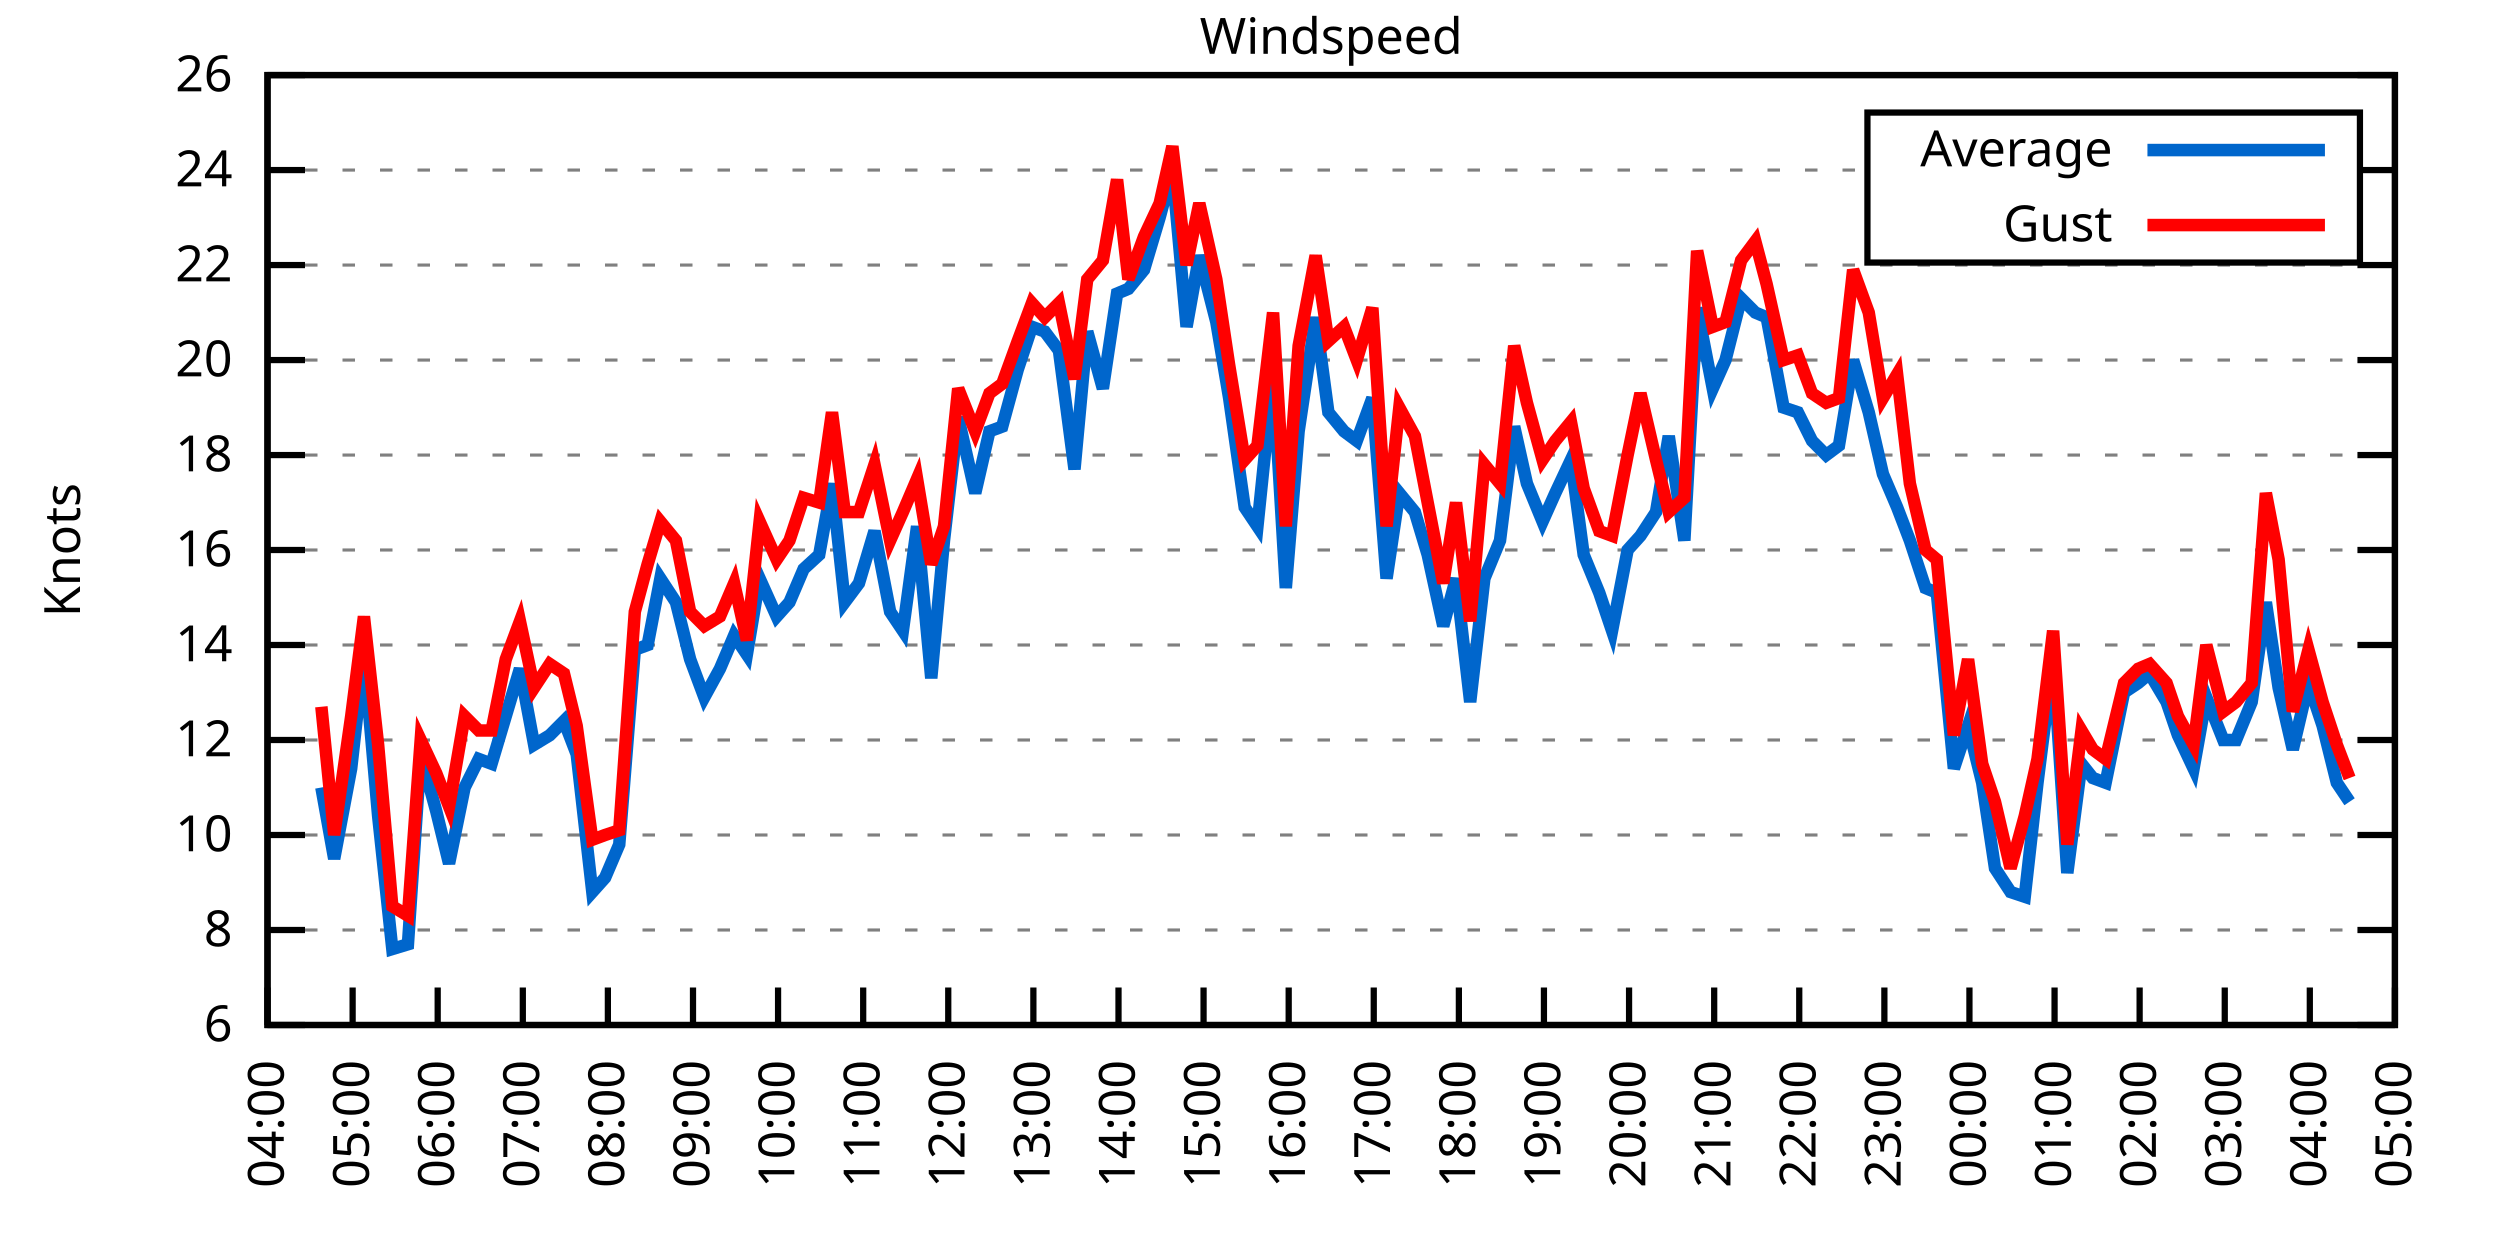
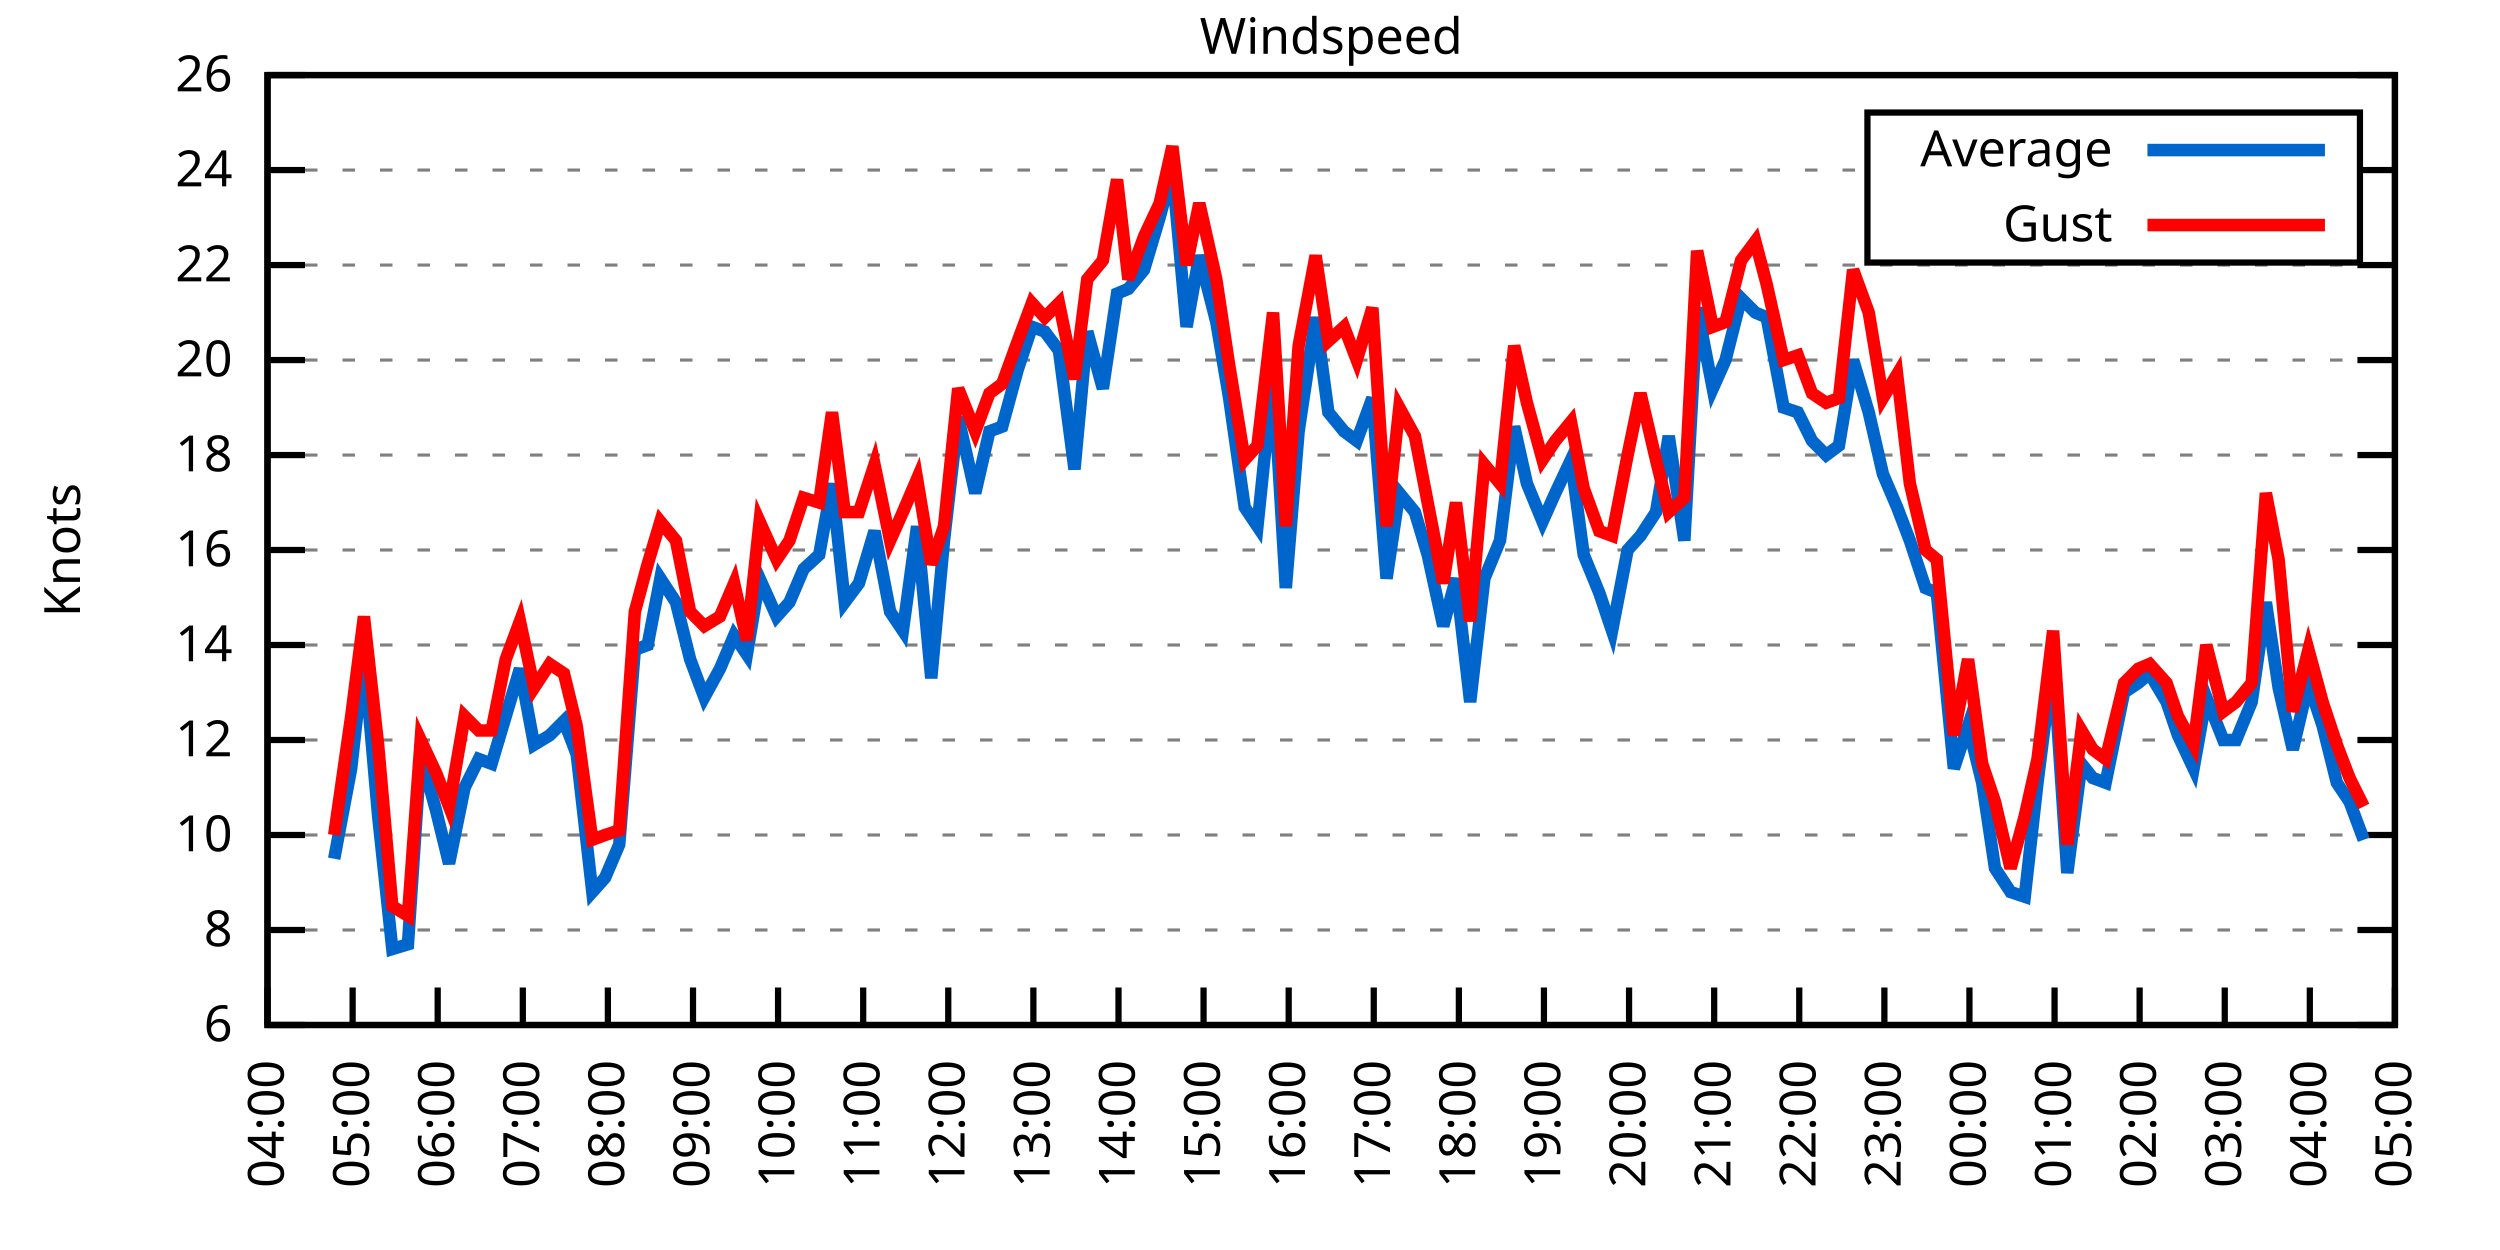
<svg xmlns="http://www.w3.org/2000/svg" xmlns:xlink="http://www.w3.org/1999/xlink" width="400" height="200" viewBox="0 0 400 200">
  <g id="gnuplot_canvas">
    <rect x="0" y="0" width="400" height="200" fill="none" />
    <defs>
      <circle id="gpDot" r="0.5" stroke-width="0.5" stroke="currentColor" />
      <path id="gpPt0" stroke-width="0.333" stroke="currentColor" d="M-1,0 h2 M0,-1 v2" />
      <path id="gpPt1" stroke-width="0.333" stroke="currentColor" d="M-1,-1 L1,1 M1,-1 L-1,1" />
      <path id="gpPt2" stroke-width="0.333" stroke="currentColor" d="M-1,0 L1,0 M0,-1 L0,1 M-1,-1 L1,1 M-1,1 L1,-1" />
      <rect id="gpPt3" stroke-width="0.333" stroke="currentColor" x="-1" y="-1" width="2" height="2" />
      <rect id="gpPt4" stroke-width="0.333" stroke="currentColor" fill="currentColor" x="-1" y="-1" width="2" height="2" />
      <circle id="gpPt5" stroke-width="0.333" stroke="currentColor" cx="0" cy="0" r="1" />
      <use xlink:href="#gpPt5" id="gpPt6" fill="currentColor" stroke="none" />
      <path id="gpPt7" stroke-width="0.333" stroke="currentColor" d="M0,-1.33 L-1.33,0.67 L1.33,0.67 z" />
      <use xlink:href="#gpPt7" id="gpPt8" fill="currentColor" stroke="none" />
      <use xlink:href="#gpPt7" id="gpPt9" stroke="currentColor" transform="rotate(180)" />
      <use xlink:href="#gpPt9" id="gpPt10" fill="currentColor" stroke="none" />
      <use xlink:href="#gpPt3" id="gpPt11" stroke="currentColor" transform="rotate(45)" />
      <use xlink:href="#gpPt11" id="gpPt12" fill="currentColor" stroke="none" />
      <path id="gpPt13" stroke-width="0.333" stroke="currentColor" d="M0,1.330 L1.265,0.411 L0.782,-1.067 L-0.782,-1.076 L-1.265,0.411 z" />
      <use xlink:href="#gpPt13" id="gpPt14" fill="currentColor" stroke="none" />
      <filter id="textbox" filterUnits="objectBoundingBox" x="0" y="0" height="1" width="1">
        <feFlood flood-color="white" flood-opacity="1" result="bgnd" />
        <feComposite in="SourceGraphic" in2="bgnd" operator="atop" />
      </filter>
      <filter id="greybox" filterUnits="objectBoundingBox" x="0" y="0" height="1" width="1">
        <feFlood flood-color="lightgrey" flood-opacity="1" result="grey" />
        <feComposite in="SourceGraphic" in2="grey" operator="atop" />
      </filter>
    </defs>
    <g fill="none" color="white" stroke="currentColor" stroke-width="1.00" stroke-linecap="butt" stroke-linejoin="miter">
</g>
    <g fill="none" color="black" stroke="currentColor" stroke-width="1.00" stroke-linecap="butt" stroke-linejoin="miter">
      <g stroke="none" shape-rendering="crispEdges">
        <polygon fill="rgb(255, 255, 255)" points="42.80,164.00 383.18,164.00 383.18,12.02 42.80,12.02 " />
      </g>
    </g>
    <g fill="none" color="black" stroke="currentColor" stroke-width="1.00" stroke-linecap="butt" stroke-linejoin="miter">
</g>
    <g fill="none" color="black" stroke="black" stroke-width="0.50" stroke-linecap="butt" stroke-linejoin="miter">
</g>
    <g fill="none" color="gray" stroke="currentColor" stroke-width="0.50" stroke-linecap="butt" stroke-linejoin="miter">
      <path stroke="gray" stroke-dasharray="2,4" class="gridline" d="M42.80,164.00 L383.19,164.00  " />
    </g>
    <g fill="none" color="gray" stroke="gray" stroke-width="1.00" stroke-linecap="butt" stroke-linejoin="miter">
</g>
    <g fill="none" color="black" stroke="currentColor" stroke-width="1.00" stroke-linecap="butt" stroke-linejoin="miter">
      <path stroke="black" d="M42.80,164.00 L48.80,164.00 M383.19,164.00 L377.19,164.00  " />
      <g transform="translate(37.20,166.60)" stroke="none" fill="black" font-family="Sans" font-size="8.00" text-anchor="end">
        <text>
          <tspan font-family="Sans"> 6</tspan>
        </text>
      </g>
    </g>
    <g fill="none" color="black" stroke="currentColor" stroke-width="1.00" stroke-linecap="butt" stroke-linejoin="miter">
</g>
    <g fill="none" color="black" stroke="black" stroke-width="0.50" stroke-linecap="butt" stroke-linejoin="miter">
</g>
    <g fill="none" color="gray" stroke="currentColor" stroke-width="0.50" stroke-linecap="butt" stroke-linejoin="miter">
      <path stroke="gray" stroke-dasharray="2,4" class="gridline" d="M42.80,148.80 L383.19,148.80  " />
    </g>
    <g fill="none" color="gray" stroke="gray" stroke-width="1.00" stroke-linecap="butt" stroke-linejoin="miter">
</g>
    <g fill="none" color="black" stroke="currentColor" stroke-width="1.00" stroke-linecap="butt" stroke-linejoin="miter">
      <path stroke="black" d="M42.80,148.80 L48.80,148.80 M383.19,148.80 L377.19,148.80  " />
      <g transform="translate(37.20,151.40)" stroke="none" fill="black" font-family="Sans" font-size="8.00" text-anchor="end">
        <text>
          <tspan font-family="Sans"> 8</tspan>
        </text>
      </g>
    </g>
    <g fill="none" color="black" stroke="currentColor" stroke-width="1.00" stroke-linecap="butt" stroke-linejoin="miter">
</g>
    <g fill="none" color="black" stroke="black" stroke-width="0.50" stroke-linecap="butt" stroke-linejoin="miter">
</g>
    <g fill="none" color="gray" stroke="currentColor" stroke-width="0.50" stroke-linecap="butt" stroke-linejoin="miter">
      <path stroke="gray" stroke-dasharray="2,4" class="gridline" d="M42.80,133.60 L383.19,133.60  " />
    </g>
    <g fill="none" color="gray" stroke="gray" stroke-width="1.00" stroke-linecap="butt" stroke-linejoin="miter">
</g>
    <g fill="none" color="black" stroke="currentColor" stroke-width="1.00" stroke-linecap="butt" stroke-linejoin="miter">
      <path stroke="black" d="M42.80,133.60 L48.80,133.60 M383.19,133.60 L377.19,133.60  " />
      <g transform="translate(37.20,136.20)" stroke="none" fill="black" font-family="Sans" font-size="8.00" text-anchor="end">
        <text>
          <tspan font-family="Sans"> 10</tspan>
        </text>
      </g>
    </g>
    <g fill="none" color="black" stroke="currentColor" stroke-width="1.00" stroke-linecap="butt" stroke-linejoin="miter">
</g>
    <g fill="none" color="black" stroke="black" stroke-width="0.50" stroke-linecap="butt" stroke-linejoin="miter">
</g>
    <g fill="none" color="gray" stroke="currentColor" stroke-width="0.50" stroke-linecap="butt" stroke-linejoin="miter">
      <path stroke="gray" stroke-dasharray="2,4" class="gridline" d="M42.80,118.40 L383.19,118.40  " />
    </g>
    <g fill="none" color="gray" stroke="gray" stroke-width="1.00" stroke-linecap="butt" stroke-linejoin="miter">
</g>
    <g fill="none" color="black" stroke="currentColor" stroke-width="1.00" stroke-linecap="butt" stroke-linejoin="miter">
      <path stroke="black" d="M42.80,118.40 L48.80,118.40 M383.19,118.40 L377.19,118.40  " />
      <g transform="translate(37.20,121.00)" stroke="none" fill="black" font-family="Sans" font-size="8.00" text-anchor="end">
        <text>
          <tspan font-family="Sans"> 12</tspan>
        </text>
      </g>
    </g>
    <g fill="none" color="black" stroke="currentColor" stroke-width="1.00" stroke-linecap="butt" stroke-linejoin="miter">
</g>
    <g fill="none" color="black" stroke="black" stroke-width="0.50" stroke-linecap="butt" stroke-linejoin="miter">
</g>
    <g fill="none" color="gray" stroke="currentColor" stroke-width="0.50" stroke-linecap="butt" stroke-linejoin="miter">
      <path stroke="gray" stroke-dasharray="2,4" class="gridline" d="M42.80,103.20 L383.19,103.20  " />
    </g>
    <g fill="none" color="gray" stroke="gray" stroke-width="1.00" stroke-linecap="butt" stroke-linejoin="miter">
</g>
    <g fill="none" color="black" stroke="currentColor" stroke-width="1.00" stroke-linecap="butt" stroke-linejoin="miter">
      <path stroke="black" d="M42.80,103.20 L48.80,103.20 M383.19,103.20 L377.19,103.20  " />
      <g transform="translate(37.20,105.80)" stroke="none" fill="black" font-family="Sans" font-size="8.00" text-anchor="end">
        <text>
          <tspan font-family="Sans"> 14</tspan>
        </text>
      </g>
    </g>
    <g fill="none" color="black" stroke="currentColor" stroke-width="1.00" stroke-linecap="butt" stroke-linejoin="miter">
</g>
    <g fill="none" color="black" stroke="black" stroke-width="0.50" stroke-linecap="butt" stroke-linejoin="miter">
</g>
    <g fill="none" color="gray" stroke="currentColor" stroke-width="0.50" stroke-linecap="butt" stroke-linejoin="miter">
      <path stroke="gray" stroke-dasharray="2,4" class="gridline" d="M42.80,88.00 L383.19,88.00  " />
    </g>
    <g fill="none" color="gray" stroke="gray" stroke-width="1.00" stroke-linecap="butt" stroke-linejoin="miter">
</g>
    <g fill="none" color="black" stroke="currentColor" stroke-width="1.00" stroke-linecap="butt" stroke-linejoin="miter">
      <path stroke="black" d="M42.80,88.00 L48.80,88.00 M383.19,88.00 L377.19,88.00  " />
      <g transform="translate(37.20,90.60)" stroke="none" fill="black" font-family="Sans" font-size="8.00" text-anchor="end">
        <text>
          <tspan font-family="Sans"> 16</tspan>
        </text>
      </g>
    </g>
    <g fill="none" color="black" stroke="currentColor" stroke-width="1.00" stroke-linecap="butt" stroke-linejoin="miter">
</g>
    <g fill="none" color="black" stroke="black" stroke-width="0.50" stroke-linecap="butt" stroke-linejoin="miter">
</g>
    <g fill="none" color="gray" stroke="currentColor" stroke-width="0.50" stroke-linecap="butt" stroke-linejoin="miter">
      <path stroke="gray" stroke-dasharray="2,4" class="gridline" d="M42.80,72.81 L383.19,72.81  " />
    </g>
    <g fill="none" color="gray" stroke="gray" stroke-width="1.00" stroke-linecap="butt" stroke-linejoin="miter">
</g>
    <g fill="none" color="black" stroke="currentColor" stroke-width="1.00" stroke-linecap="butt" stroke-linejoin="miter">
      <path stroke="black" d="M42.80,72.81 L48.80,72.81 M383.19,72.81 L377.19,72.81  " />
      <g transform="translate(37.20,75.41)" stroke="none" fill="black" font-family="Sans" font-size="8.00" text-anchor="end">
        <text>
          <tspan font-family="Sans"> 18</tspan>
        </text>
      </g>
    </g>
    <g fill="none" color="black" stroke="currentColor" stroke-width="1.00" stroke-linecap="butt" stroke-linejoin="miter">
</g>
    <g fill="none" color="black" stroke="black" stroke-width="0.50" stroke-linecap="butt" stroke-linejoin="miter">
</g>
    <g fill="none" color="gray" stroke="currentColor" stroke-width="0.50" stroke-linecap="butt" stroke-linejoin="miter">
      <path stroke="gray" stroke-dasharray="2,4" class="gridline" d="M42.80,57.61 L383.19,57.61  " />
    </g>
    <g fill="none" color="gray" stroke="gray" stroke-width="1.00" stroke-linecap="butt" stroke-linejoin="miter">
</g>
    <g fill="none" color="black" stroke="currentColor" stroke-width="1.00" stroke-linecap="butt" stroke-linejoin="miter">
      <path stroke="black" d="M42.80,57.61 L48.80,57.61 M383.19,57.61 L377.19,57.61  " />
      <g transform="translate(37.20,60.21)" stroke="none" fill="black" font-family="Sans" font-size="8.00" text-anchor="end">
        <text>
          <tspan font-family="Sans"> 20</tspan>
        </text>
      </g>
    </g>
    <g fill="none" color="black" stroke="currentColor" stroke-width="1.00" stroke-linecap="butt" stroke-linejoin="miter">
</g>
    <g fill="none" color="black" stroke="black" stroke-width="0.50" stroke-linecap="butt" stroke-linejoin="miter">
</g>
    <g fill="none" color="gray" stroke="currentColor" stroke-width="0.50" stroke-linecap="butt" stroke-linejoin="miter">
      <path stroke="gray" stroke-dasharray="2,4" class="gridline" d="M42.80,42.41 L383.19,42.41  " />
    </g>
    <g fill="none" color="gray" stroke="gray" stroke-width="1.00" stroke-linecap="butt" stroke-linejoin="miter">
</g>
    <g fill="none" color="black" stroke="currentColor" stroke-width="1.00" stroke-linecap="butt" stroke-linejoin="miter">
      <path stroke="black" d="M42.80,42.41 L48.80,42.41 M383.19,42.41 L377.19,42.41  " />
      <g transform="translate(37.20,45.01)" stroke="none" fill="black" font-family="Sans" font-size="8.00" text-anchor="end">
        <text>
          <tspan font-family="Sans"> 22</tspan>
        </text>
      </g>
    </g>
    <g fill="none" color="black" stroke="currentColor" stroke-width="1.00" stroke-linecap="butt" stroke-linejoin="miter">
</g>
    <g fill="none" color="black" stroke="black" stroke-width="0.50" stroke-linecap="butt" stroke-linejoin="miter">
</g>
    <g fill="none" color="gray" stroke="currentColor" stroke-width="0.50" stroke-linecap="butt" stroke-linejoin="miter">
      <path stroke="gray" stroke-dasharray="2,4" class="gridline" d="M42.80,27.21 L298.79,27.21 M377.59,27.21 L383.19,27.21  " />
    </g>
    <g fill="none" color="gray" stroke="gray" stroke-width="1.00" stroke-linecap="butt" stroke-linejoin="miter">
</g>
    <g fill="none" color="black" stroke="currentColor" stroke-width="1.00" stroke-linecap="butt" stroke-linejoin="miter">
      <path stroke="black" d="M42.80,27.21 L48.80,27.21 M383.19,27.21 L377.19,27.21  " />
      <g transform="translate(37.20,29.81)" stroke="none" fill="black" font-family="Sans" font-size="8.00" text-anchor="end">
        <text>
          <tspan font-family="Sans"> 24</tspan>
        </text>
      </g>
    </g>
    <g fill="none" color="black" stroke="currentColor" stroke-width="1.00" stroke-linecap="butt" stroke-linejoin="miter">
</g>
    <g fill="none" color="black" stroke="black" stroke-width="0.50" stroke-linecap="butt" stroke-linejoin="miter">
</g>
    <g fill="none" color="gray" stroke="currentColor" stroke-width="0.50" stroke-linecap="butt" stroke-linejoin="miter">
      <path stroke="gray" stroke-dasharray="2,4" class="gridline" d="M42.80,12.01 L383.19,12.01  " />
    </g>
    <g fill="none" color="gray" stroke="gray" stroke-width="1.00" stroke-linecap="butt" stroke-linejoin="miter">
</g>
    <g fill="none" color="black" stroke="currentColor" stroke-width="1.00" stroke-linecap="butt" stroke-linejoin="miter">
      <path stroke="black" d="M42.80,12.01 L48.80,12.01 M383.19,12.01 L377.19,12.01  " />
      <g transform="translate(37.20,14.61)" stroke="none" fill="black" font-family="Sans" font-size="8.00" text-anchor="end">
        <text>
          <tspan font-family="Sans"> 26</tspan>
        </text>
      </g>
    </g>
    <g fill="none" color="black" stroke="currentColor" stroke-width="1.00" stroke-linecap="butt" stroke-linejoin="miter">
      <path stroke="black" d="M42.80,164.00 L42.80,158.00  " />
      <g transform="translate(45.40,169.60) rotate(270.00)" stroke="none" fill="black" font-family="Sans" font-size="8.00" text-anchor="end">
        <text>
          <tspan font-family="Sans">04:00</tspan>
        </text>
      </g>
    </g>
    <g fill="none" color="black" stroke="currentColor" stroke-width="1.00" stroke-linecap="butt" stroke-linejoin="miter">
      <path stroke="black" d="M56.42,164.00 L56.42,158.00  " />
      <g transform="translate(59.02,169.60) rotate(270.00)" stroke="none" fill="black" font-family="Sans" font-size="8.00" text-anchor="end">
        <text>
          <tspan font-family="Sans">05:00</tspan>
        </text>
      </g>
    </g>
    <g fill="none" color="black" stroke="currentColor" stroke-width="1.00" stroke-linecap="butt" stroke-linejoin="miter">
      <path stroke="black" d="M70.03,164.00 L70.03,158.00  " />
      <g transform="translate(72.63,169.60) rotate(270.00)" stroke="none" fill="black" font-family="Sans" font-size="8.00" text-anchor="end">
        <text>
          <tspan font-family="Sans">06:00</tspan>
        </text>
      </g>
    </g>
    <g fill="none" color="black" stroke="currentColor" stroke-width="1.00" stroke-linecap="butt" stroke-linejoin="miter">
      <path stroke="black" d="M83.65,164.00 L83.65,158.00  " />
      <g transform="translate(86.25,169.60) rotate(270.00)" stroke="none" fill="black" font-family="Sans" font-size="8.00" text-anchor="end">
        <text>
          <tspan font-family="Sans">07:00</tspan>
        </text>
      </g>
    </g>
    <g fill="none" color="black" stroke="currentColor" stroke-width="1.00" stroke-linecap="butt" stroke-linejoin="miter">
      <path stroke="black" d="M97.26,164.00 L97.26,158.00  " />
      <g transform="translate(99.86,169.60) rotate(270.00)" stroke="none" fill="black" font-family="Sans" font-size="8.00" text-anchor="end">
        <text>
          <tspan font-family="Sans">08:00</tspan>
        </text>
      </g>
    </g>
    <g fill="none" color="black" stroke="currentColor" stroke-width="1.00" stroke-linecap="butt" stroke-linejoin="miter">
      <path stroke="black" d="M110.88,164.00 L110.88,158.00  " />
      <g transform="translate(113.48,169.60) rotate(270.00)" stroke="none" fill="black" font-family="Sans" font-size="8.00" text-anchor="end">
        <text>
          <tspan font-family="Sans">09:00</tspan>
        </text>
      </g>
    </g>
    <g fill="none" color="black" stroke="currentColor" stroke-width="1.00" stroke-linecap="butt" stroke-linejoin="miter">
      <path stroke="black" d="M124.49,164.00 L124.49,158.00  " />
      <g transform="translate(127.09,169.60) rotate(270.00)" stroke="none" fill="black" font-family="Sans" font-size="8.00" text-anchor="end">
        <text>
          <tspan font-family="Sans">10:00</tspan>
        </text>
      </g>
    </g>
    <g fill="none" color="black" stroke="currentColor" stroke-width="1.00" stroke-linecap="butt" stroke-linejoin="miter">
      <path stroke="black" d="M138.11,164.00 L138.11,158.00  " />
      <g transform="translate(140.71,169.60) rotate(270.00)" stroke="none" fill="black" font-family="Sans" font-size="8.00" text-anchor="end">
        <text>
          <tspan font-family="Sans">11:00</tspan>
        </text>
      </g>
    </g>
    <g fill="none" color="black" stroke="currentColor" stroke-width="1.00" stroke-linecap="butt" stroke-linejoin="miter">
      <path stroke="black" d="M151.72,164.00 L151.72,158.00  " />
      <g transform="translate(154.32,169.60) rotate(270.00)" stroke="none" fill="black" font-family="Sans" font-size="8.00" text-anchor="end">
        <text>
          <tspan font-family="Sans">12:00</tspan>
        </text>
      </g>
    </g>
    <g fill="none" color="black" stroke="currentColor" stroke-width="1.00" stroke-linecap="butt" stroke-linejoin="miter">
      <path stroke="black" d="M165.34,164.00 L165.34,158.00  " />
      <g transform="translate(167.94,169.60) rotate(270.00)" stroke="none" fill="black" font-family="Sans" font-size="8.00" text-anchor="end">
        <text>
          <tspan font-family="Sans">13:00</tspan>
        </text>
      </g>
    </g>
    <g fill="none" color="black" stroke="currentColor" stroke-width="1.00" stroke-linecap="butt" stroke-linejoin="miter">
      <path stroke="black" d="M178.96,164.00 L178.96,158.00  " />
      <g transform="translate(181.56,169.60) rotate(270.00)" stroke="none" fill="black" font-family="Sans" font-size="8.00" text-anchor="end">
        <text>
          <tspan font-family="Sans">14:00</tspan>
        </text>
      </g>
    </g>
    <g fill="none" color="black" stroke="currentColor" stroke-width="1.00" stroke-linecap="butt" stroke-linejoin="miter">
      <path stroke="black" d="M192.57,164.00 L192.57,158.00  " />
      <g transform="translate(195.17,169.60) rotate(270.00)" stroke="none" fill="black" font-family="Sans" font-size="8.00" text-anchor="end">
        <text>
          <tspan font-family="Sans">15:00</tspan>
        </text>
      </g>
    </g>
    <g fill="none" color="black" stroke="currentColor" stroke-width="1.00" stroke-linecap="butt" stroke-linejoin="miter">
      <path stroke="black" d="M206.19,164.00 L206.19,158.00  " />
      <g transform="translate(208.79,169.60) rotate(270.00)" stroke="none" fill="black" font-family="Sans" font-size="8.00" text-anchor="end">
        <text>
          <tspan font-family="Sans">16:00</tspan>
        </text>
      </g>
    </g>
    <g fill="none" color="black" stroke="currentColor" stroke-width="1.00" stroke-linecap="butt" stroke-linejoin="miter">
      <path stroke="black" d="M219.80,164.00 L219.80,158.00  " />
      <g transform="translate(222.40,169.60) rotate(270.00)" stroke="none" fill="black" font-family="Sans" font-size="8.00" text-anchor="end">
        <text>
          <tspan font-family="Sans">17:00</tspan>
        </text>
      </g>
    </g>
    <g fill="none" color="black" stroke="currentColor" stroke-width="1.00" stroke-linecap="butt" stroke-linejoin="miter">
      <path stroke="black" d="M233.42,164.00 L233.42,158.00  " />
      <g transform="translate(236.02,169.60) rotate(270.00)" stroke="none" fill="black" font-family="Sans" font-size="8.00" text-anchor="end">
        <text>
          <tspan font-family="Sans">18:00</tspan>
        </text>
      </g>
    </g>
    <g fill="none" color="black" stroke="currentColor" stroke-width="1.00" stroke-linecap="butt" stroke-linejoin="miter">
      <path stroke="black" d="M247.03,164.00 L247.03,158.00  " />
      <g transform="translate(249.63,169.60) rotate(270.00)" stroke="none" fill="black" font-family="Sans" font-size="8.00" text-anchor="end">
        <text>
          <tspan font-family="Sans">19:00</tspan>
        </text>
      </g>
    </g>
    <g fill="none" color="black" stroke="currentColor" stroke-width="1.00" stroke-linecap="butt" stroke-linejoin="miter">
      <path stroke="black" d="M260.65,164.00 L260.65,158.00  " />
      <g transform="translate(263.25,169.60) rotate(270.00)" stroke="none" fill="black" font-family="Sans" font-size="8.00" text-anchor="end">
        <text>
          <tspan font-family="Sans">20:00</tspan>
        </text>
      </g>
    </g>
    <g fill="none" color="black" stroke="currentColor" stroke-width="1.00" stroke-linecap="butt" stroke-linejoin="miter">
      <path stroke="black" d="M274.27,164.00 L274.27,158.00  " />
      <g transform="translate(276.87,169.60) rotate(270.00)" stroke="none" fill="black" font-family="Sans" font-size="8.00" text-anchor="end">
        <text>
          <tspan font-family="Sans">21:00</tspan>
        </text>
      </g>
    </g>
    <g fill="none" color="black" stroke="currentColor" stroke-width="1.00" stroke-linecap="butt" stroke-linejoin="miter">
      <path stroke="black" d="M287.88,164.00 L287.88,158.00  " />
      <g transform="translate(290.48,169.60) rotate(270.00)" stroke="none" fill="black" font-family="Sans" font-size="8.00" text-anchor="end">
        <text>
          <tspan font-family="Sans">22:00</tspan>
        </text>
      </g>
    </g>
    <g fill="none" color="black" stroke="currentColor" stroke-width="1.00" stroke-linecap="butt" stroke-linejoin="miter">
      <path stroke="black" d="M301.50,164.00 L301.50,158.00  " />
      <g transform="translate(304.10,169.60) rotate(270.00)" stroke="none" fill="black" font-family="Sans" font-size="8.00" text-anchor="end">
        <text>
          <tspan font-family="Sans">23:00</tspan>
        </text>
      </g>
    </g>
    <g fill="none" color="black" stroke="currentColor" stroke-width="1.00" stroke-linecap="butt" stroke-linejoin="miter">
      <path stroke="black" d="M315.11,164.00 L315.11,158.00  " />
      <g transform="translate(317.71,169.60) rotate(270.00)" stroke="none" fill="black" font-family="Sans" font-size="8.00" text-anchor="end">
        <text>
          <tspan font-family="Sans">00:00</tspan>
        </text>
      </g>
    </g>
    <g fill="none" color="black" stroke="currentColor" stroke-width="1.00" stroke-linecap="butt" stroke-linejoin="miter">
      <path stroke="black" d="M328.73,164.00 L328.73,158.00  " />
      <g transform="translate(331.33,169.60) rotate(270.00)" stroke="none" fill="black" font-family="Sans" font-size="8.00" text-anchor="end">
        <text>
          <tspan font-family="Sans">01:00</tspan>
        </text>
      </g>
    </g>
    <g fill="none" color="black" stroke="currentColor" stroke-width="1.00" stroke-linecap="butt" stroke-linejoin="miter">
      <path stroke="black" d="M342.34,164.00 L342.34,158.00  " />
      <g transform="translate(344.94,169.60) rotate(270.00)" stroke="none" fill="black" font-family="Sans" font-size="8.00" text-anchor="end">
        <text>
          <tspan font-family="Sans">02:00</tspan>
        </text>
      </g>
    </g>
    <g fill="none" color="black" stroke="currentColor" stroke-width="1.00" stroke-linecap="butt" stroke-linejoin="miter">
      <path stroke="black" d="M355.96,164.00 L355.96,158.00  " />
      <g transform="translate(358.56,169.60) rotate(270.00)" stroke="none" fill="black" font-family="Sans" font-size="8.00" text-anchor="end">
        <text>
          <tspan font-family="Sans">03:00</tspan>
        </text>
      </g>
    </g>
    <g fill="none" color="black" stroke="currentColor" stroke-width="1.00" stroke-linecap="butt" stroke-linejoin="miter">
      <path stroke="black" d="M369.57,164.00 L369.57,158.00  " />
      <g transform="translate(372.17,169.60) rotate(270.00)" stroke="none" fill="black" font-family="Sans" font-size="8.00" text-anchor="end">
        <text>
          <tspan font-family="Sans">04:00</tspan>
        </text>
      </g>
    </g>
    <g fill="none" color="black" stroke="currentColor" stroke-width="1.00" stroke-linecap="butt" stroke-linejoin="miter">
      <path stroke="black" d="M383.19,164.00 L383.19,158.00  " />
      <g transform="translate(385.79,169.60) rotate(270.00)" stroke="none" fill="black" font-family="Sans" font-size="8.00" text-anchor="end">
        <text>
          <tspan font-family="Sans">05:00</tspan>
        </text>
      </g>
    </g>
    <g fill="none" color="black" stroke="currentColor" stroke-width="1.00" stroke-linecap="butt" stroke-linejoin="miter">
</g>
    <g fill="none" color="black" stroke="currentColor" stroke-width="1.00" stroke-linecap="butt" stroke-linejoin="miter">
      <path stroke="black" d="M42.80,12.01 L42.80,164.00 L383.19,164.00 L383.19,12.01 L42.80,12.01 Z  " />
    </g>
    <g fill="none" color="black" stroke="currentColor" stroke-width="1.00" stroke-linecap="butt" stroke-linejoin="miter">
</g>
    <g fill="none" color="black" stroke="currentColor" stroke-width="1.00" stroke-linecap="butt" stroke-linejoin="miter">
      <path stroke="black" d="M298.79,42.01 L298.79,18.01 L377.59,18.01 L377.59,42.01 L298.79,42.01 Z  " />
    </g>
    <g id="Windspeed_plot_1">
      <g fill="none" color="white" stroke="black" stroke-width="2.00" stroke-linecap="butt" stroke-linejoin="miter">
</g>
      <g fill="none" color="black" stroke="currentColor" stroke-width="2.00" stroke-linecap="butt" stroke-linejoin="miter">
        <g transform="translate(337.99,26.61)" stroke="none" fill="black" font-family="Sans" font-size="8.00" text-anchor="end">
          <text>
            <tspan font-family="Sans">Average</tspan>
          </text>
        </g>
      </g>
      <g fill="none" color="black" stroke="currentColor" stroke-width="2.00" stroke-linecap="butt" stroke-linejoin="miter">
-         <path stroke="rgb(  0, 102, 204)" d="M343.59,24.01 L371.99,24.01 M51.42,126.00 L53.47,137.40 L56.19,122.96 L58.23,104.72 L60.50,130.56 L62.77,151.84   L65.27,151.08 L67.31,120.68 L69.80,129.80 L71.85,138.16 L74.34,126.00 L76.61,121.44 L78.65,122.20 L80.92,114.60   L83.19,107.00 L85.46,119.16 L87.96,117.64 L90.23,115.36 L92.27,120.68 L94.77,142.72 L96.81,140.44 L99.08,135.12   L101.57,103.96 L103.62,103.20 L105.66,92.56 L108.15,96.36 L110.42,105.48 L112.69,111.56 L115.19,107.00 L117.46,101.68   L119.50,104.72 L121.54,92.56 L124.27,98.64 L126.31,96.36 L128.58,91.04 L131.07,88.76 L133.12,77.37 L135.16,96.36   L137.43,93.32 L139.92,84.97 L142.42,97.88 L144.46,100.92 L146.73,84.21 L149.00,108.52 L151.04,86.49 L153.31,66.73   L156.04,78.89 L158.31,69.01 L160.35,68.25 L162.84,59.13 L165.11,52.29 L167.16,53.05 L169.43,56.09 L171.92,75.09   L173.96,53.05 L176.46,62.17 L178.73,46.97 L180.54,46.21 L183.04,43.17 L185.54,34.81 L187.58,27.21 L189.85,52.29   L191.89,40.89 L194.61,51.53 L196.66,63.69 L199.15,81.17 L201.19,84.21 L203.69,59.89 L205.73,94.08 L207.78,69.01   L210.50,50.77 L212.54,65.97 L215.04,69.01 L217.08,70.53 L219.58,63.69 L221.85,92.56 L223.89,78.89 L226.38,81.93   L228.43,88.76 L230.92,100.16 L232.96,92.56 L235.23,112.32 L237.50,92.56 L240.00,86.49 L242.27,68.25 L244.31,77.37   L246.81,83.45 L248.85,78.89 L251.35,73.57 L253.39,88.76 L255.88,94.84 L257.93,100.92 L260.42,88.00 L262.47,85.73   L264.96,81.93 L267.00,69.77 L269.50,86.49 L271.54,49.25 L274.04,62.17 L276.08,57.61 L278.58,47.73 L280.85,50.01   L282.66,50.77 L285.38,65.21 L287.65,65.97 L289.92,70.53 L292.19,72.81 L294.23,71.29 L296.50,57.61 L299.00,65.97   L301.27,75.85 L303.54,81.17 L305.58,86.49 L308.08,94.08 L309.89,94.84 L312.62,122.96 L314.89,116.12 L317.15,125.24   L319.20,138.92 L321.69,142.72 L323.96,143.48 L326.00,125.24 L328.50,105.48 L330.77,139.68 L333.04,122.20 L334.85,124.48   L336.90,125.24 L339.85,110.80 L342.12,109.28 L343.93,107.76 L346.65,112.32 L348.47,117.64 L350.97,122.96 L353.01,111.56   L355.73,118.40 L357.77,118.40 L360.27,112.32 L362.54,96.36 L364.58,110.04 L366.85,119.92 L369.35,109.28 L371.62,116.12   L373.89,125.24 L375.93,128.28  " />
+         <path stroke="rgb(  0, 102, 204)" d="M343.59,24.01 L371.99,24.01 M53.47,137.40 L56.19,122.96 L58.23,104.72 L60.50,130.56 L62.77,151.84 L65.27,151.08   L67.31,120.68 L69.80,129.80 L71.85,138.16 L74.34,126.00 L76.61,121.44 L78.65,122.20 L80.92,114.60 L83.19,107.00   L85.46,119.16 L87.96,117.64 L90.23,115.36 L92.27,120.68 L94.77,142.72 L96.81,140.44 L99.08,135.12 L101.57,103.96   L103.62,103.20 L105.66,92.56 L108.15,96.36 L110.42,105.48 L112.69,111.56 L115.19,107.00 L117.46,101.68 L119.50,104.72   L121.54,92.56 L124.27,98.64 L126.31,96.36 L128.58,91.04 L131.07,88.76 L133.12,77.37 L135.16,96.36 L137.43,93.32   L139.92,84.97 L142.42,97.88 L144.46,100.92 L146.73,84.21 L149.00,108.52 L151.04,86.49 L153.31,66.73 L156.04,78.89   L158.31,69.01 L160.35,68.25 L162.84,59.13 L165.11,52.29 L167.16,53.05 L169.43,56.09 L171.92,75.09 L173.96,53.05   L176.46,62.17 L178.73,46.97 L180.54,46.21 L183.04,43.17 L185.54,34.81 L187.58,27.21 L189.85,52.29 L191.89,40.89   L194.61,51.53 L196.66,63.69 L199.15,81.17 L201.19,84.21 L203.69,59.89 L205.73,94.08 L207.78,69.01 L210.50,50.77   L212.54,65.97 L215.04,69.01 L217.08,70.53 L219.58,63.69 L221.85,92.56 L223.89,78.89 L226.38,81.93 L228.43,88.76   L230.92,100.16 L232.96,92.56 L235.23,112.32 L237.50,92.56 L240.00,86.49 L242.27,68.25 L244.31,77.37 L246.81,83.45   L248.85,78.89 L251.35,73.57 L253.39,88.76 L255.88,94.84 L257.93,100.92 L260.42,88.00 L262.47,85.73 L264.96,81.93   L267.00,69.77 L269.50,86.49 L271.54,49.25 L274.04,62.17 L276.08,57.61 L278.58,47.73 L280.85,50.01 L282.66,50.77   L285.38,65.21 L287.65,65.97 L289.92,70.53 L292.19,72.81 L294.23,71.29 L296.50,57.61 L299.00,65.97 L301.27,75.85   L303.54,81.17 L305.58,86.49 L308.08,94.08 L309.89,94.84 L312.62,122.96 L314.89,116.12 L317.15,125.24 L319.20,138.92   L321.69,142.72 L323.96,143.48 L326.00,125.24 L328.50,105.48 L330.77,139.68 L333.04,122.20 L334.85,124.48 L336.90,125.24   L339.85,110.80 L342.12,109.28 L343.93,107.76 L346.65,112.32 L348.47,117.64 L350.97,122.96 L353.01,111.56 L355.73,118.40   L357.77,118.40 L360.27,112.32 L362.54,96.36 L364.58,110.04 L366.85,119.92 L369.35,109.28 L371.62,116.12 L373.89,125.24   L375.93,128.28 L378.20,134.36  " />
      </g>
    </g>
    <g id="Windspeed_plot_2">
      <g fill="none" color="black" stroke="currentColor" stroke-width="2.00" stroke-linecap="butt" stroke-linejoin="miter">
        <g transform="translate(337.99,38.61)" stroke="none" fill="black" font-family="Sans" font-size="8.00" text-anchor="end">
          <text>
            <tspan font-family="Sans">Gust</tspan>
          </text>
        </g>
      </g>
      <g fill="none" color="black" stroke="currentColor" stroke-width="2.00" stroke-linecap="butt" stroke-linejoin="miter">
-         <path stroke="rgb(255,   0,   0)" d="M343.59,36.01 L371.99,36.01 M51.42,113.08 L53.47,133.60 L56.19,114.60 L58.23,98.64 L60.50,119.16 L62.77,145.00   L65.27,146.52 L67.31,118.40 L69.80,123.72 L71.85,129.04 L74.34,114.60 L76.61,116.88 L78.65,116.88 L80.92,105.48   L83.19,99.40 L85.46,110.04 L87.96,106.24 L90.23,107.76 L92.27,116.12 L94.77,134.36 L96.81,133.60 L99.08,132.84   L101.57,97.88 L103.62,90.28 L105.66,83.45 L108.15,86.49 L110.42,97.88 L112.69,100.16 L115.19,98.64 L117.46,93.32   L119.50,102.44 L121.54,83.45 L124.27,89.52 L126.31,86.49 L128.58,79.65 L131.07,80.41 L133.12,65.97 L135.16,81.93   L137.43,81.93 L139.92,74.33 L142.42,86.49 L144.46,81.93 L146.73,76.61 L149.00,90.28 L151.04,84.21 L153.31,62.17   L156.04,69.01 L158.31,62.93 L160.35,61.41 L162.84,54.57 L165.11,48.49 L167.16,50.77 L169.43,48.49 L171.92,60.65   L173.96,44.69 L176.46,41.65 L178.73,28.73 L180.54,44.69 L183.04,37.85 L185.54,32.53 L187.58,23.41 L189.85,42.41   L191.89,32.53 L194.61,44.69 L196.66,58.37 L199.15,73.57 L201.19,71.29 L203.69,50.01 L205.73,84.21 L207.78,55.33   L210.50,40.89 L212.54,54.57 L215.04,52.29 L217.08,57.61 L219.58,49.25 L221.85,84.21 L223.89,65.21 L226.38,69.77   L228.43,80.41 L230.92,93.32 L232.96,80.41 L235.23,99.40 L237.50,74.33 L240.00,77.37 L242.27,55.33 L244.31,64.45   L246.81,73.57 L248.85,70.53 L251.35,67.49 L253.39,78.13 L255.88,84.97 L257.93,85.73 L260.42,72.81 L262.47,62.93   L264.96,73.57 L267.00,81.93 L269.50,79.65 L271.54,40.13 L274.04,52.29 L276.08,51.53 L278.58,41.65 L280.85,38.61   L282.66,45.45 L285.38,57.61 L287.65,56.85 L289.92,62.93 L292.19,64.45 L294.23,63.69 L296.50,43.17 L299.00,50.01   L301.27,63.69 L303.54,59.89 L305.58,77.37 L308.08,88.00 L309.89,89.52 L312.62,117.64 L314.89,105.48 L317.15,122.20   L319.20,128.28 L321.69,138.92 L323.96,130.56 L326.00,121.44 L328.50,100.92 L330.77,135.12 L333.04,116.88 L334.85,119.92   L336.90,121.44 L339.85,109.28 L342.12,107.00 L343.93,106.24 L346.65,109.28 L348.47,114.60 L350.97,119.16 L353.01,103.20   L355.73,113.84 L357.77,112.32 L360.27,109.28 L362.54,78.89 L364.58,89.52 L366.85,113.84 L369.35,103.96 L371.62,112.32   L373.89,119.16 L375.93,124.48  " />
+         <path stroke="rgb(255,   0,   0)" d="M343.59,36.01 L371.99,36.01 M53.47,133.60 L56.19,114.60 L58.23,98.64 L60.50,119.16 L62.77,145.00 L65.27,146.52   L67.31,118.40 L69.80,123.72 L71.85,129.04 L74.34,114.60 L76.61,116.88 L78.65,116.88 L80.92,105.48 L83.19,99.40   L85.46,110.04 L87.96,106.24 L90.23,107.76 L92.27,116.12 L94.77,134.36 L96.81,133.60 L99.08,132.84 L101.57,97.88   L103.62,90.28 L105.66,83.45 L108.15,86.49 L110.42,97.88 L112.69,100.16 L115.19,98.64 L117.46,93.32 L119.50,102.44   L121.54,83.45 L124.27,89.52 L126.31,86.49 L128.58,79.65 L131.07,80.41 L133.12,65.97 L135.16,81.93 L137.43,81.93   L139.92,74.33 L142.42,86.49 L144.46,81.93 L146.73,76.61 L149.00,90.28 L151.04,84.21 L153.31,62.17 L156.04,69.01   L158.31,62.93 L160.35,61.41 L162.84,54.57 L165.11,48.49 L167.16,50.77 L169.43,48.49 L171.92,60.65 L173.96,44.69   L176.46,41.65 L178.73,28.73 L180.54,44.69 L183.04,37.85 L185.54,32.53 L187.58,23.41 L189.85,42.41 L191.89,32.53   L194.61,44.69 L196.66,58.37 L199.15,73.57 L201.19,71.29 L203.69,50.01 L205.73,84.21 L207.78,55.33 L210.50,40.89   L212.54,54.57 L215.04,52.29 L217.08,57.61 L219.58,49.25 L221.85,84.21 L223.89,65.21 L226.38,69.77 L228.43,80.41   L230.92,93.32 L232.96,80.41 L235.23,99.40 L237.50,74.33 L240.00,77.37 L242.27,55.33 L244.31,64.45 L246.81,73.57   L248.85,70.53 L251.35,67.49 L253.39,78.13 L255.88,84.97 L257.93,85.73 L260.42,72.81 L262.47,62.93 L264.96,73.57   L267.00,81.93 L269.50,79.65 L271.54,40.13 L274.04,52.29 L276.08,51.53 L278.58,41.65 L280.85,38.61 L282.66,45.45   L285.38,57.61 L287.65,56.85 L289.92,62.93 L292.19,64.45 L294.23,63.69 L296.50,43.17 L299.00,50.01 L301.27,63.69   L303.54,59.89 L305.58,77.37 L308.08,88.00 L309.89,89.52 L312.62,117.64 L314.89,105.48 L317.15,122.20 L319.20,128.28   L321.69,138.92 L323.96,130.56 L326.00,121.44 L328.50,100.92 L330.77,135.12 L333.04,116.88 L334.85,119.92 L336.90,121.44   L339.85,109.28 L342.12,107.00 L343.93,106.24 L346.65,109.28 L348.47,114.60 L350.97,119.16 L353.01,103.20 L355.73,113.84   L357.77,112.32 L360.27,109.28 L362.54,78.89 L364.58,89.52 L366.85,113.84 L369.35,103.96 L371.62,112.32 L373.89,119.16   L375.93,124.48 L378.20,129.04  " />
      </g>
    </g>
    <g fill="none" color="black" stroke="currentColor" stroke-width="2.00" stroke-linecap="butt" stroke-linejoin="miter">
</g>
    <g fill="none" color="black" stroke="black" stroke-width="1.00" stroke-linecap="butt" stroke-linejoin="miter">
</g>
    <g fill="none" color="black" stroke="currentColor" stroke-width="1.00" stroke-linecap="butt" stroke-linejoin="miter">
      <path stroke="black" d="M42.80,12.01 L42.80,164.00 L383.19,164.00 L383.19,12.01 L42.80,12.01 Z  " />
      <g transform="translate(12.80,88.01) rotate(270.00)" stroke="none" fill="black" font-family="Sans" font-size="8.00" text-anchor="middle">
        <text>
          <tspan font-family="Sans">Knots</tspan>
        </text>
      </g>
    </g>
    <g fill="none" color="black" stroke="currentColor" stroke-width="1.00" stroke-linecap="butt" stroke-linejoin="miter">
</g>
    <g fill="none" color="black" stroke="currentColor" stroke-width="1.00" stroke-linecap="butt" stroke-linejoin="miter">
      <g transform="translate(212.99,8.61)" stroke="none" fill="black" font-family="Sans" font-size="8.00" text-anchor="middle">
        <text>
          <tspan font-family="Sans">Windspeed</tspan>
        </text>
      </g>
    </g>
    <g fill="none" color="black" stroke="currentColor" stroke-width="1.00" stroke-linecap="butt" stroke-linejoin="miter">
</g>
  </g>
</svg>
